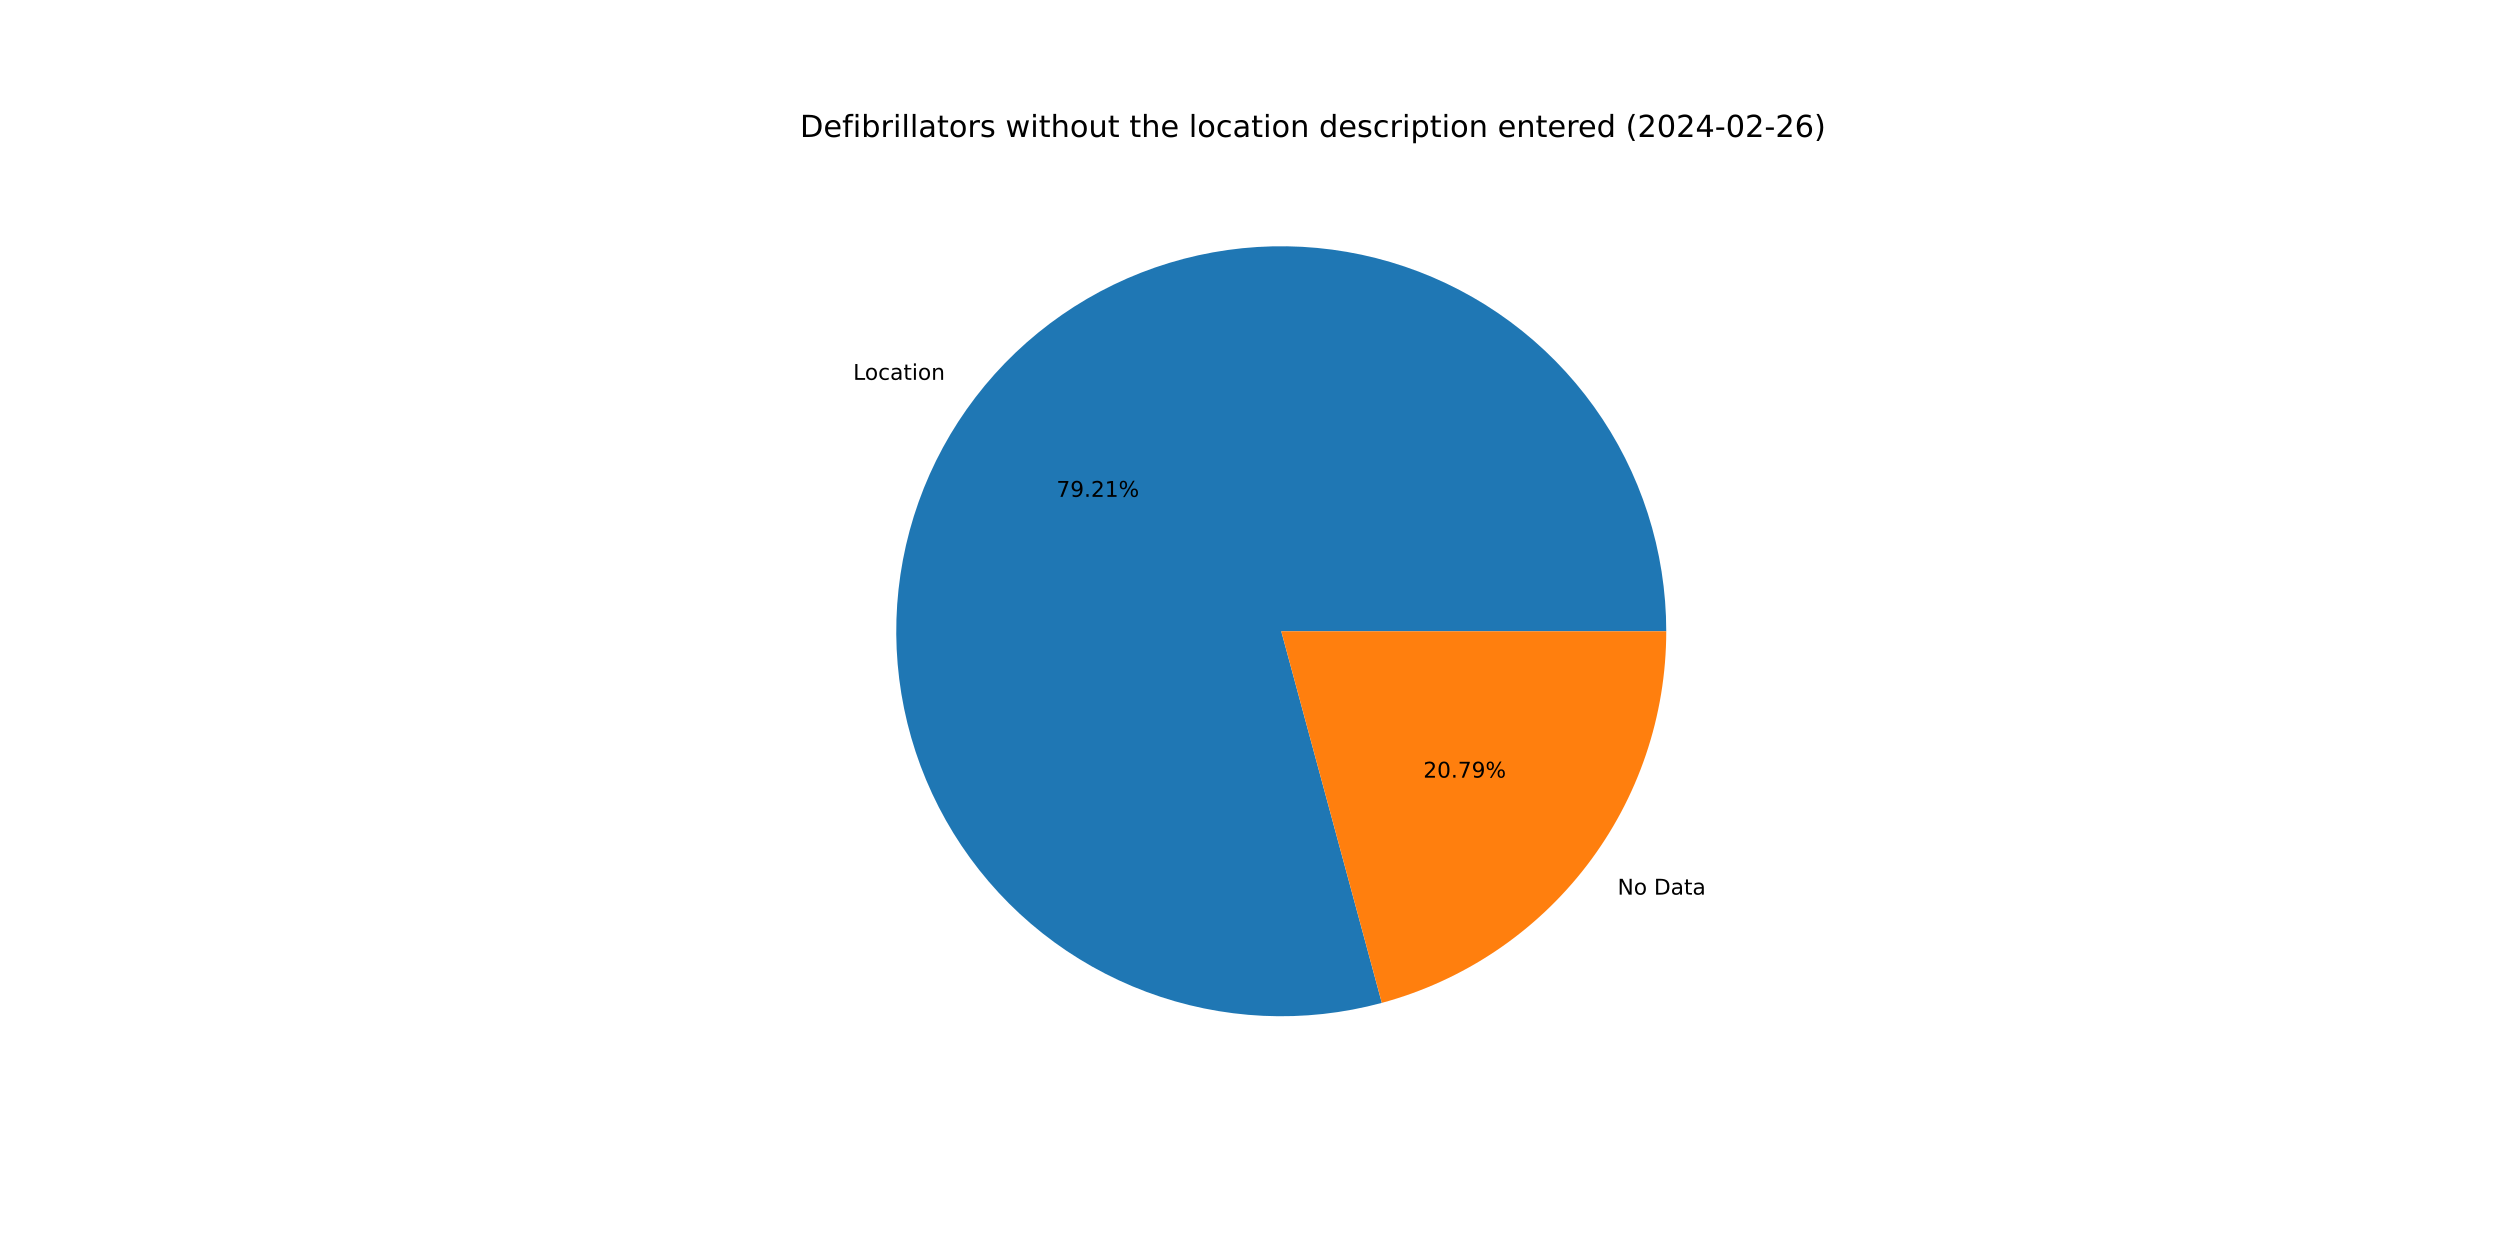
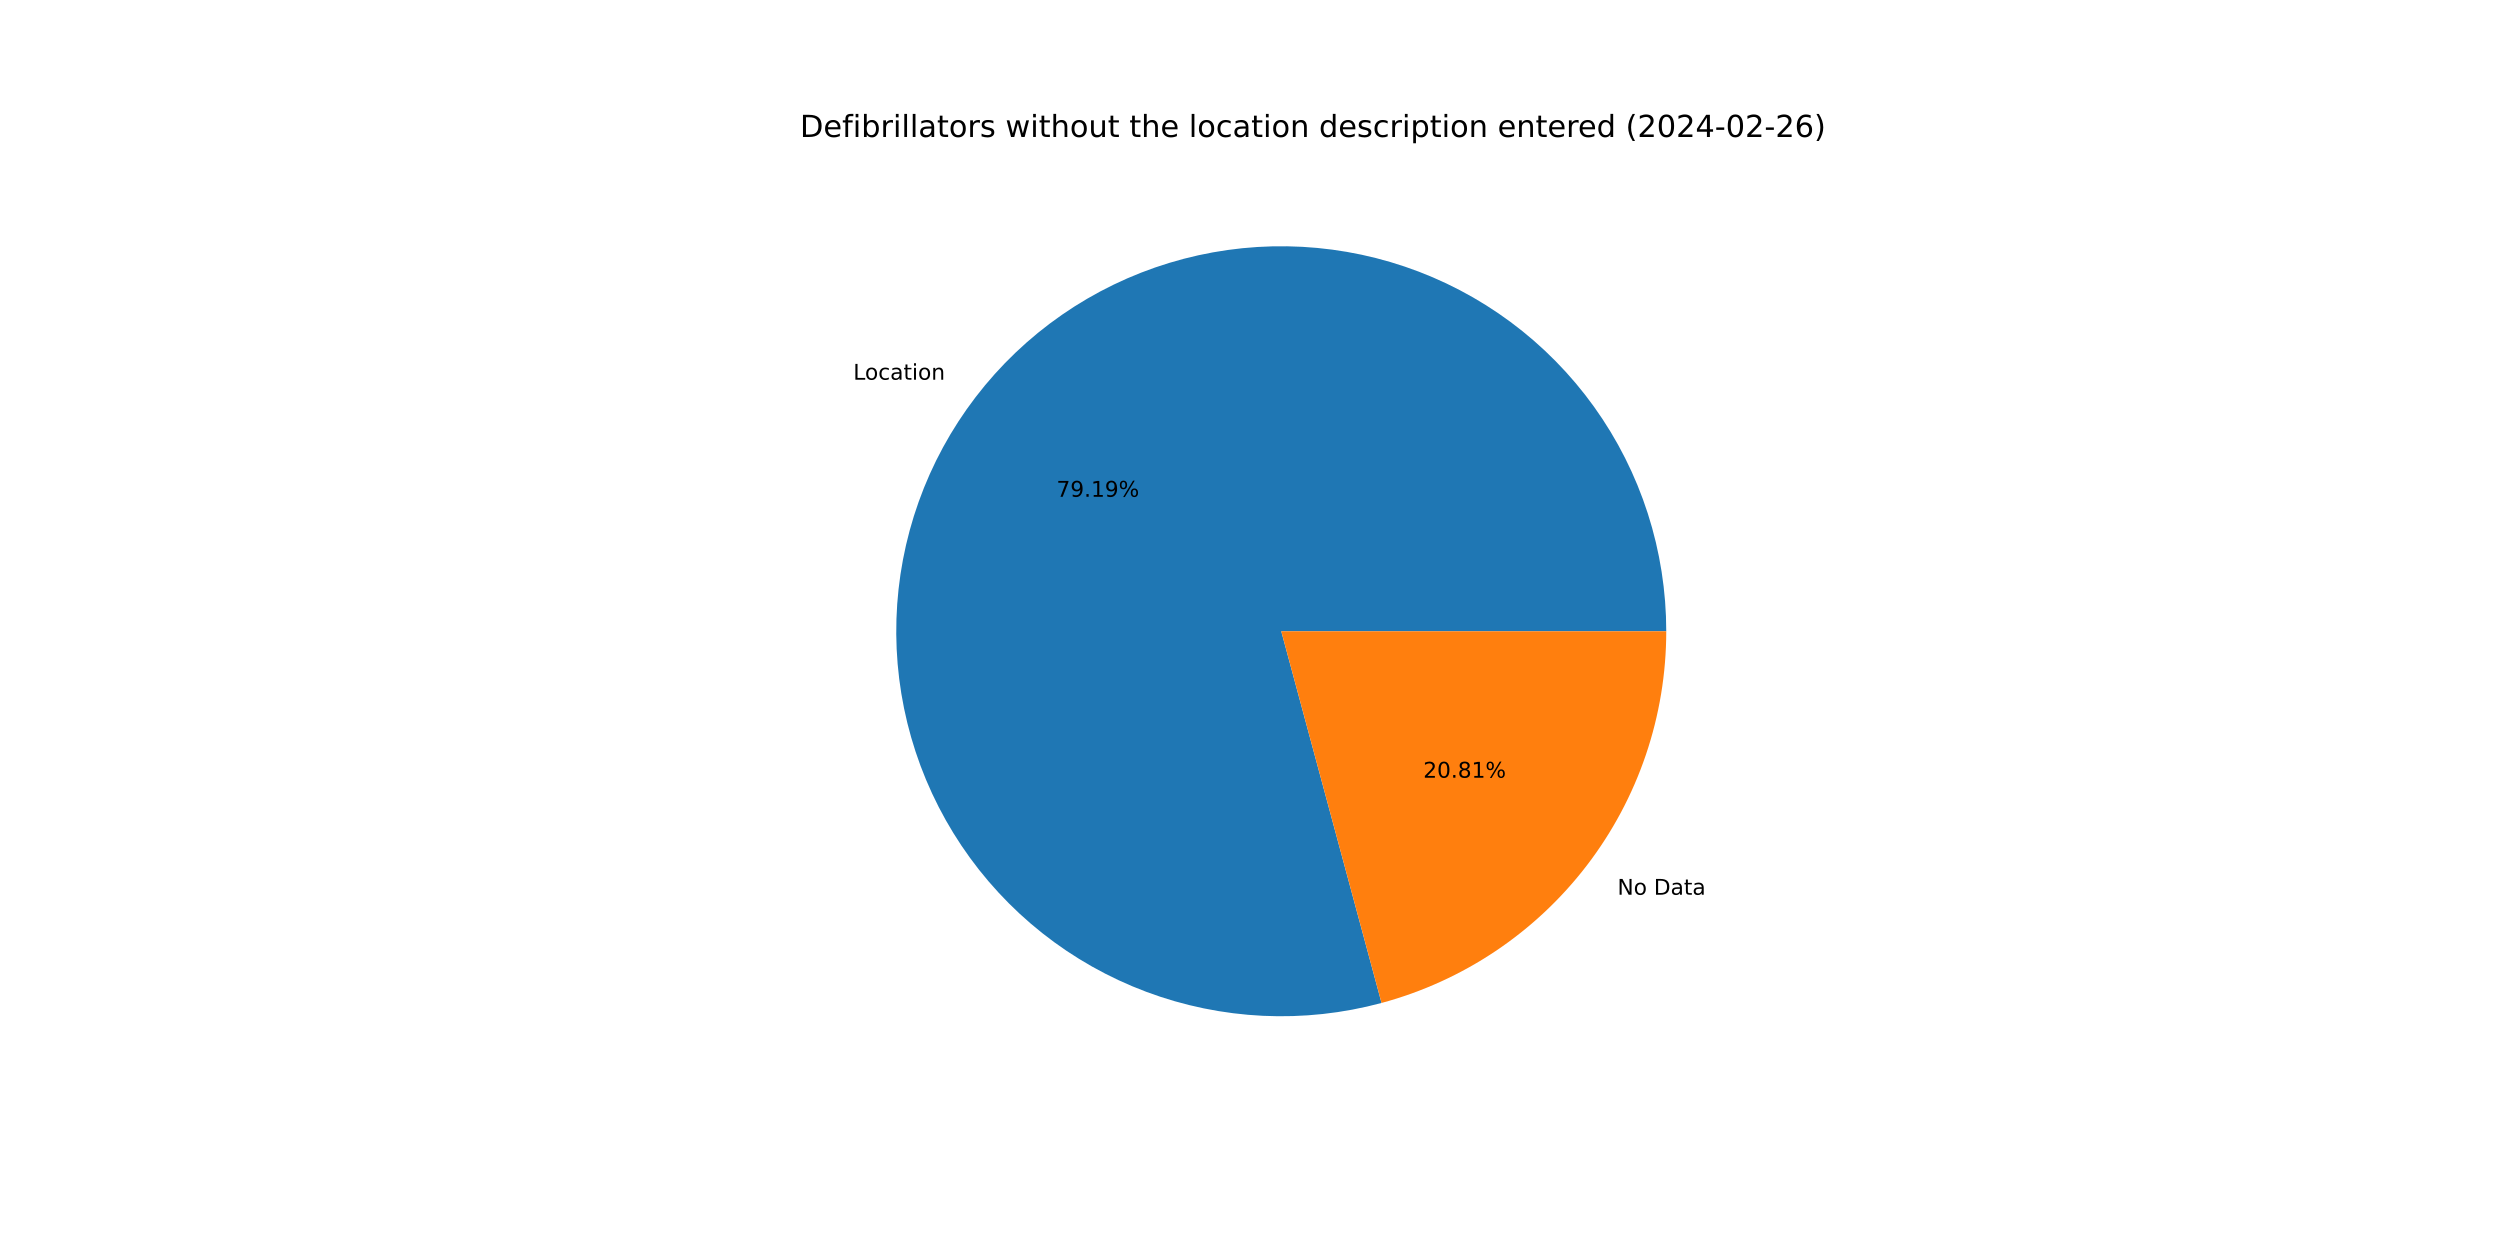
<svg xmlns="http://www.w3.org/2000/svg" xmlns:xlink="http://www.w3.org/1999/xlink" width="1152pt" height="576pt" viewBox="0 0 1152 576" version="1.1">
  <defs>
    <style type="text/css">*{stroke-linejoin: round; stroke-linecap: butt}</style>
  </defs>
  <g id="figure_1">
    <g id="patch_1">
      <path d="M 0 576  L 1152 576  L 1152 0  L 0 0  z " style="fill: #ffffff" />
    </g>
    <g id="axes_1">
      <g id="patch_2">
-         <path d="M 767.808 290.88  C 767.808 272.449 764.936 254.131 759.295 236.584  C 753.654 219.038 745.314 202.477 734.574 187.499  C 723.834 172.521 710.825 159.308 696.016 148.336  C 681.207 137.363 664.779 128.766 647.323 122.852  C 629.866 116.938 611.595 113.781 593.166 113.494  C 574.738 113.206 556.377 115.792 538.744 121.159  C 521.112 126.525 504.424 134.607 489.28 145.112  C 474.136 155.617 460.722 168.418 449.52 183.054  C 438.318 197.69 429.465 213.983 423.28 231.344  C 417.095 248.706 413.653 266.927 413.078 285.348  C 412.504 303.77 414.803 322.169 419.894 339.883  C 424.985 357.597 432.805 374.409 443.073 389.715  C 453.341 405.02 465.931 418.633 480.391 430.062  C 494.85 441.49 511.003 450.596 528.266 457.051  C 545.529 463.506 563.694 467.232 582.104 468.094  C 600.515 468.956 618.947 466.943 636.738 462.129  L 590.4 290.88  z " style="fill: #1f77b4" />
+         <path d="M 767.808 290.88  C 767.808 272.452 764.937 254.136 759.298 236.592  C 753.659 219.048 745.32 202.49 734.583 187.513  C 723.846 172.536 710.841 159.323 696.036 148.351  C 681.231 137.378 664.806 128.778 647.354 122.863  C 629.901 116.947 611.633 113.786 593.207 113.494  C 574.782 113.203 556.423 115.784 538.792 121.144  C 521.161 126.505 504.472 134.58 489.327 145.079  C 474.183 155.578 460.766 168.372 449.56 183.002  C 438.354 197.631 429.496 213.918 423.305 231.275  C 417.113 248.631 413.664 266.847 413.081 285.266  C 412.498 303.685 414.788 322.082 419.869 339.796  C 424.95 357.509 432.76 374.324 443.018 389.633  C 453.276 404.942 465.856 418.56 480.307 429.995  C 494.757 441.431 510.901 450.546 528.158 457.011  C 545.414 463.476 563.573 467.214 581.981 468.088  C 600.388 468.963 618.819 466.964 636.611 462.164  L 590.4 290.88  z " style="fill: #1f77b4" />
      </g>
      <g id="patch_3">
-         <path d="M 636.738 462.129  C 674.357 451.95 707.594 429.653 731.28 398.706  C 754.966 367.758 767.808 329.852 767.808 290.88  L 590.4 290.88  z " style="fill: #ff7f0e" />
+         <path d="M 636.611 462.164  C 674.259 452.007 707.528 429.715 731.24 398.758  C 754.952 367.802 767.808 329.874 767.808 290.88  L 590.4 290.88  z " style="fill: #ff7f0e" />
      </g>
      <g id="matplotlib.axis_1" />
      <g id="matplotlib.axis_2" />
      <g id="text_1">
-         <g transform="translate(393.135 175.031) scale(0.1 -0.1)">
+         <g transform="translate(393.1791 174.9734) scale(0.1 -0.1)">
          <defs>
            <path id="DejaVuSans-4c" d="M 628 4666  L 1259 4666  L 1259 531  L 3531 531  L 3531 0  L 628 0  L 628 4666  z " transform="scale(0.015625)" />
            <path id="DejaVuSans-6f" d="M 1959 3097  Q 1497 3097 1228 2736  Q 959 2375 959 1747  Q 959 1119 1226 758  Q 1494 397 1959 397  Q 2419 397 2687 759  Q 2956 1122 2956 1747  Q 2956 2369 2687 2733  Q 2419 3097 1959 3097  z M 1959 3584  Q 2709 3584 3137 3096  Q 3566 2609 3566 1747  Q 3566 888 3137 398  Q 2709 -91 1959 -91  Q 1206 -91 779 398  Q 353 888 353 1747  Q 353 2609 779 3096  Q 1206 3584 1959 3584  z " transform="scale(0.015625)" />
            <path id="DejaVuSans-63" d="M 3122 3366  L 3122 2828  Q 2878 2963 2633 3030  Q 2388 3097 2138 3097  Q 1578 3097 1268 2742  Q 959 2388 959 1747  Q 959 1106 1268 751  Q 1578 397 2138 397  Q 2388 397 2633 464  Q 2878 531 3122 666  L 3122 134  Q 2881 22 2623 -34  Q 2366 -91 2075 -91  Q 1284 -91 818 406  Q 353 903 353 1747  Q 353 2603 823 3093  Q 1294 3584 2113 3584  Q 2378 3584 2631 3529  Q 2884 3475 3122 3366  z " transform="scale(0.015625)" />
            <path id="DejaVuSans-61" d="M 2194 1759  Q 1497 1759 1228 1600  Q 959 1441 959 1056  Q 959 750 1161 570  Q 1363 391 1709 391  Q 2188 391 2477 730  Q 2766 1069 2766 1631  L 2766 1759  L 2194 1759  z M 3341 1997  L 3341 0  L 2766 0  L 2766 531  Q 2569 213 2275 61  Q 1981 -91 1556 -91  Q 1019 -91 701 211  Q 384 513 384 1019  Q 384 1609 779 1909  Q 1175 2209 1959 2209  L 2766 2209  L 2766 2266  Q 2766 2663 2505 2880  Q 2244 3097 1772 3097  Q 1472 3097 1187 3025  Q 903 2953 641 2809  L 641 3341  Q 956 3463 1253 3523  Q 1550 3584 1831 3584  Q 2591 3584 2966 3190  Q 3341 2797 3341 1997  z " transform="scale(0.015625)" />
            <path id="DejaVuSans-74" d="M 1172 4494  L 1172 3500  L 2356 3500  L 2356 3053  L 1172 3053  L 1172 1153  Q 1172 725 1289 603  Q 1406 481 1766 481  L 2356 481  L 2356 0  L 1766 0  Q 1100 0 847 248  Q 594 497 594 1153  L 594 3053  L 172 3053  L 172 3500  L 594 3500  L 594 4494  L 1172 4494  z " transform="scale(0.015625)" />
            <path id="DejaVuSans-69" d="M 603 3500  L 1178 3500  L 1178 0  L 603 0  L 603 3500  z M 603 4863  L 1178 4863  L 1178 4134  L 603 4134  L 603 4863  z " transform="scale(0.015625)" />
            <path id="DejaVuSans-6e" d="M 3513 2113  L 3513 0  L 2938 0  L 2938 2094  Q 2938 2591 2744 2837  Q 2550 3084 2163 3084  Q 1697 3084 1428 2787  Q 1159 2491 1159 1978  L 1159 0  L 581 0  L 581 3500  L 1159 3500  L 1159 2956  Q 1366 3272 1645 3428  Q 1925 3584 2291 3584  Q 2894 3584 3203 3211  Q 3513 2838 3513 2113  z " transform="scale(0.015625)" />
          </defs>
          <use xlink:href="#DejaVuSans-4c" />
          <use xlink:href="#DejaVuSans-6f" x="53.963" />
          <use xlink:href="#DejaVuSans-63" x="115.145" />
          <use xlink:href="#DejaVuSans-61" x="170.125" />
          <use xlink:href="#DejaVuSans-74" x="231.404" />
          <use xlink:href="#DejaVuSans-69" x="270.613" />
          <use xlink:href="#DejaVuSans-6f" x="298.396" />
          <use xlink:href="#DejaVuSans-6e" x="359.578" />
        </g>
      </g>
      <g id="text_2">
-         <g transform="translate(486.8071 228.9439) scale(0.1 -0.1)">
+         <g transform="translate(486.8312 228.9125) scale(0.1 -0.1)">
          <defs>
            <path id="DejaVuSans-37" d="M 525 4666  L 3525 4666  L 3525 4397  L 1831 0  L 1172 0  L 2766 4134  L 525 4134  L 525 4666  z " transform="scale(0.015625)" />
            <path id="DejaVuSans-39" d="M 703 97  L 703 672  Q 941 559 1184 500  Q 1428 441 1663 441  Q 2288 441 2617 861  Q 2947 1281 2994 2138  Q 2813 1869 2534 1725  Q 2256 1581 1919 1581  Q 1219 1581 811 2004  Q 403 2428 403 3163  Q 403 3881 828 4315  Q 1253 4750 1959 4750  Q 2769 4750 3195 4129  Q 3622 3509 3622 2328  Q 3622 1225 3098 567  Q 2575 -91 1691 -91  Q 1453 -91 1209 -44  Q 966 3 703 97  z M 1959 2075  Q 2384 2075 2632 2365  Q 2881 2656 2881 3163  Q 2881 3666 2632 3958  Q 2384 4250 1959 4250  Q 1534 4250 1286 3958  Q 1038 3666 1038 3163  Q 1038 2656 1286 2365  Q 1534 2075 1959 2075  z " transform="scale(0.015625)" />
            <path id="DejaVuSans-2e" d="M 684 794  L 1344 794  L 1344 0  L 684 0  L 684 794  z " transform="scale(0.015625)" />
-             <path id="DejaVuSans-32" d="M 1228 531  L 3431 531  L 3431 0  L 469 0  L 469 531  Q 828 903 1448 1529  Q 2069 2156 2228 2338  Q 2531 2678 2651 2914  Q 2772 3150 2772 3378  Q 2772 3750 2511 3984  Q 2250 4219 1831 4219  Q 1534 4219 1204 4116  Q 875 4013 500 3803  L 500 4441  Q 881 4594 1212 4672  Q 1544 4750 1819 4750  Q 2544 4750 2975 4387  Q 3406 4025 3406 3419  Q 3406 3131 3298 2873  Q 3191 2616 2906 2266  Q 2828 2175 2409 1742  Q 1991 1309 1228 531  z " transform="scale(0.015625)" />
            <path id="DejaVuSans-31" d="M 794 531  L 1825 531  L 1825 4091  L 703 3866  L 703 4441  L 1819 4666  L 2450 4666  L 2450 531  L 3481 531  L 3481 0  L 794 0  L 794 531  z " transform="scale(0.015625)" />
            <path id="DejaVuSans-25" d="M 4653 2053  Q 4381 2053 4226 1822  Q 4072 1591 4072 1178  Q 4072 772 4226 539  Q 4381 306 4653 306  Q 4919 306 5073 539  Q 5228 772 5228 1178  Q 5228 1588 5073 1820  Q 4919 2053 4653 2053  z M 4653 2450  Q 5147 2450 5437 2106  Q 5728 1763 5728 1178  Q 5728 594 5436 251  Q 5144 -91 4653 -91  Q 4153 -91 3862 251  Q 3572 594 3572 1178  Q 3572 1766 3864 2108  Q 4156 2450 4653 2450  z M 1428 4353  Q 1159 4353 1004 4120  Q 850 3888 850 3481  Q 850 3069 1003 2837  Q 1156 2606 1428 2606  Q 1700 2606 1854 2837  Q 2009 3069 2009 3481  Q 2009 3884 1853 4118  Q 1697 4353 1428 4353  z M 4250 4750  L 4750 4750  L 1831 -91  L 1331 -91  L 4250 4750  z M 1428 4750  Q 1922 4750 2215 4408  Q 2509 4066 2509 3481  Q 2509 2891 2217 2550  Q 1925 2209 1428 2209  Q 931 2209 642 2551  Q 353 2894 353 3481  Q 353 4063 643 4406  Q 934 4750 1428 4750  z " transform="scale(0.015625)" />
          </defs>
          <use xlink:href="#DejaVuSans-37" />
          <use xlink:href="#DejaVuSans-39" x="63.623" />
          <use xlink:href="#DejaVuSans-2e" x="127.246" />
-           <use xlink:href="#DejaVuSans-32" x="159.033" />
-           <use xlink:href="#DejaVuSans-31" x="222.656" />
+           <use xlink:href="#DejaVuSans-31" x="159.033" />
+           <use xlink:href="#DejaVuSans-39" x="222.656" />
          <use xlink:href="#DejaVuSans-25" x="286.279" />
        </g>
      </g>
      <g id="text_3">
-         <g transform="translate(745.3681 412.2477) scale(0.1 -0.1)">
+         <g transform="translate(745.324 412.3053) scale(0.1 -0.1)">
          <defs>
            <path id="DejaVuSans-4e" d="M 628 4666  L 1478 4666  L 3547 763  L 3547 4666  L 4159 4666  L 4159 0  L 3309 0  L 1241 3903  L 1241 0  L 628 0  L 628 4666  z " transform="scale(0.015625)" />
            <path id="DejaVuSans-20" transform="scale(0.015625)" />
            <path id="DejaVuSans-44" d="M 1259 4147  L 1259 519  L 2022 519  Q 2988 519 3436 956  Q 3884 1394 3884 2338  Q 3884 3275 3436 3711  Q 2988 4147 2022 4147  L 1259 4147  z M 628 4666  L 1925 4666  Q 3281 4666 3915 4102  Q 4550 3538 4550 2338  Q 4550 1131 3912 565  Q 3275 0 1925 0  L 628 0  L 628 4666  z " transform="scale(0.015625)" />
          </defs>
          <use xlink:href="#DejaVuSans-4e" />
          <use xlink:href="#DejaVuSans-6f" x="74.805" />
          <use xlink:href="#DejaVuSans-20" x="135.986" />
          <use xlink:href="#DejaVuSans-44" x="167.773" />
          <use xlink:href="#DejaVuSans-61" x="244.775" />
          <use xlink:href="#DejaVuSans-74" x="306.055" />
          <use xlink:href="#DejaVuSans-61" x="345.264" />
        </g>
      </g>
      <g id="text_4">
-         <g transform="translate(655.8632 358.3348) scale(0.1 -0.1)">
+         <g transform="translate(655.8392 358.3663) scale(0.1 -0.1)">
          <defs>
+             <path id="DejaVuSans-32" d="M 1228 531  L 3431 531  L 3431 0  L 469 0  L 469 531  Q 828 903 1448 1529  Q 2069 2156 2228 2338  Q 2531 2678 2651 2914  Q 2772 3150 2772 3378  Q 2772 3750 2511 3984  Q 2250 4219 1831 4219  Q 1534 4219 1204 4116  Q 875 4013 500 3803  L 500 4441  Q 881 4594 1212 4672  Q 1544 4750 1819 4750  Q 2544 4750 2975 4387  Q 3406 4025 3406 3419  Q 3406 3131 3298 2873  Q 3191 2616 2906 2266  Q 2828 2175 2409 1742  Q 1991 1309 1228 531  z " transform="scale(0.015625)" />
            <path id="DejaVuSans-30" d="M 2034 4250  Q 1547 4250 1301 3770  Q 1056 3291 1056 2328  Q 1056 1369 1301 889  Q 1547 409 2034 409  Q 2525 409 2770 889  Q 3016 1369 3016 2328  Q 3016 3291 2770 3770  Q 2525 4250 2034 4250  z M 2034 4750  Q 2819 4750 3233 4129  Q 3647 3509 3647 2328  Q 3647 1150 3233 529  Q 2819 -91 2034 -91  Q 1250 -91 836 529  Q 422 1150 422 2328  Q 422 3509 836 4129  Q 1250 4750 2034 4750  z " transform="scale(0.015625)" />
+             <path id="DejaVuSans-38" d="M 2034 2216  Q 1584 2216 1326 1975  Q 1069 1734 1069 1313  Q 1069 891 1326 650  Q 1584 409 2034 409  Q 2484 409 2743 651  Q 3003 894 3003 1313  Q 3003 1734 2745 1975  Q 2488 2216 2034 2216  z M 1403 2484  Q 997 2584 770 2862  Q 544 3141 544 3541  Q 544 4100 942 4425  Q 1341 4750 2034 4750  Q 2731 4750 3128 4425  Q 3525 4100 3525 3541  Q 3525 3141 3298 2862  Q 3072 2584 2669 2484  Q 3125 2378 3379 2068  Q 3634 1759 3634 1313  Q 3634 634 3220 271  Q 2806 -91 2034 -91  Q 1263 -91 848 271  Q 434 634 434 1313  Q 434 1759 690 2068  Q 947 2378 1403 2484  z M 1172 3481  Q 1172 3119 1398 2916  Q 1625 2713 2034 2713  Q 2441 2713 2670 2916  Q 2900 3119 2900 3481  Q 2900 3844 2670 4047  Q 2441 4250 2034 4250  Q 1625 4250 1398 4047  Q 1172 3844 1172 3481  z " transform="scale(0.015625)" />
          </defs>
          <use xlink:href="#DejaVuSans-32" />
          <use xlink:href="#DejaVuSans-30" x="63.623" />
          <use xlink:href="#DejaVuSans-2e" x="127.246" />
-           <use xlink:href="#DejaVuSans-37" x="159.033" />
-           <use xlink:href="#DejaVuSans-39" x="222.656" />
+           <use xlink:href="#DejaVuSans-38" x="159.033" />
+           <use xlink:href="#DejaVuSans-31" x="222.656" />
          <use xlink:href="#DejaVuSans-25" x="286.279" />
        </g>
      </g>
      <g id="text_5">
        <g transform="translate(368.64 63.12) scale(0.14 -0.14)">
          <defs>
            <path id="DejaVuSans-65" d="M 3597 1894  L 3597 1613  L 953 1613  Q 991 1019 1311 708  Q 1631 397 2203 397  Q 2534 397 2845 478  Q 3156 559 3463 722  L 3463 178  Q 3153 47 2828 -22  Q 2503 -91 2169 -91  Q 1331 -91 842 396  Q 353 884 353 1716  Q 353 2575 817 3079  Q 1281 3584 2069 3584  Q 2775 3584 3186 3129  Q 3597 2675 3597 1894  z M 3022 2063  Q 3016 2534 2758 2815  Q 2500 3097 2075 3097  Q 1594 3097 1305 2825  Q 1016 2553 972 2059  L 3022 2063  z " transform="scale(0.015625)" />
            <path id="DejaVuSans-66" d="M 2375 4863  L 2375 4384  L 1825 4384  Q 1516 4384 1395 4259  Q 1275 4134 1275 3809  L 1275 3500  L 2222 3500  L 2222 3053  L 1275 3053  L 1275 0  L 697 0  L 697 3053  L 147 3053  L 147 3500  L 697 3500  L 697 3744  Q 697 4328 969 4595  Q 1241 4863 1831 4863  L 2375 4863  z " transform="scale(0.015625)" />
            <path id="DejaVuSans-62" d="M 3116 1747  Q 3116 2381 2855 2742  Q 2594 3103 2138 3103  Q 1681 3103 1420 2742  Q 1159 2381 1159 1747  Q 1159 1113 1420 752  Q 1681 391 2138 391  Q 2594 391 2855 752  Q 3116 1113 3116 1747  z M 1159 2969  Q 1341 3281 1617 3432  Q 1894 3584 2278 3584  Q 2916 3584 3314 3078  Q 3713 2572 3713 1747  Q 3713 922 3314 415  Q 2916 -91 2278 -91  Q 1894 -91 1617 61  Q 1341 213 1159 525  L 1159 0  L 581 0  L 581 4863  L 1159 4863  L 1159 2969  z " transform="scale(0.015625)" />
            <path id="DejaVuSans-72" d="M 2631 2963  Q 2534 3019 2420 3045  Q 2306 3072 2169 3072  Q 1681 3072 1420 2755  Q 1159 2438 1159 1844  L 1159 0  L 581 0  L 581 3500  L 1159 3500  L 1159 2956  Q 1341 3275 1631 3429  Q 1922 3584 2338 3584  Q 2397 3584 2469 3576  Q 2541 3569 2628 3553  L 2631 2963  z " transform="scale(0.015625)" />
            <path id="DejaVuSans-6c" d="M 603 4863  L 1178 4863  L 1178 0  L 603 0  L 603 4863  z " transform="scale(0.015625)" />
            <path id="DejaVuSans-73" d="M 2834 3397  L 2834 2853  Q 2591 2978 2328 3040  Q 2066 3103 1784 3103  Q 1356 3103 1142 2972  Q 928 2841 928 2578  Q 928 2378 1081 2264  Q 1234 2150 1697 2047  L 1894 2003  Q 2506 1872 2764 1633  Q 3022 1394 3022 966  Q 3022 478 2636 193  Q 2250 -91 1575 -91  Q 1294 -91 989 -36  Q 684 19 347 128  L 347 722  Q 666 556 975 473  Q 1284 391 1588 391  Q 1994 391 2212 530  Q 2431 669 2431 922  Q 2431 1156 2273 1281  Q 2116 1406 1581 1522  L 1381 1569  Q 847 1681 609 1914  Q 372 2147 372 2553  Q 372 3047 722 3315  Q 1072 3584 1716 3584  Q 2034 3584 2315 3537  Q 2597 3491 2834 3397  z " transform="scale(0.015625)" />
            <path id="DejaVuSans-77" d="M 269 3500  L 844 3500  L 1563 769  L 2278 3500  L 2956 3500  L 3675 769  L 4391 3500  L 4966 3500  L 4050 0  L 3372 0  L 2619 2869  L 1863 0  L 1184 0  L 269 3500  z " transform="scale(0.015625)" />
            <path id="DejaVuSans-68" d="M 3513 2113  L 3513 0  L 2938 0  L 2938 2094  Q 2938 2591 2744 2837  Q 2550 3084 2163 3084  Q 1697 3084 1428 2787  Q 1159 2491 1159 1978  L 1159 0  L 581 0  L 581 4863  L 1159 4863  L 1159 2956  Q 1366 3272 1645 3428  Q 1925 3584 2291 3584  Q 2894 3584 3203 3211  Q 3513 2838 3513 2113  z " transform="scale(0.015625)" />
            <path id="DejaVuSans-75" d="M 544 1381  L 544 3500  L 1119 3500  L 1119 1403  Q 1119 906 1312 657  Q 1506 409 1894 409  Q 2359 409 2629 706  Q 2900 1003 2900 1516  L 2900 3500  L 3475 3500  L 3475 0  L 2900 0  L 2900 538  Q 2691 219 2414 64  Q 2138 -91 1772 -91  Q 1169 -91 856 284  Q 544 659 544 1381  z M 1991 3584  L 1991 3584  z " transform="scale(0.015625)" />
            <path id="DejaVuSans-64" d="M 2906 2969  L 2906 4863  L 3481 4863  L 3481 0  L 2906 0  L 2906 525  Q 2725 213 2448 61  Q 2172 -91 1784 -91  Q 1150 -91 751 415  Q 353 922 353 1747  Q 353 2572 751 3078  Q 1150 3584 1784 3584  Q 2172 3584 2448 3432  Q 2725 3281 2906 2969  z M 947 1747  Q 947 1113 1208 752  Q 1469 391 1925 391  Q 2381 391 2643 752  Q 2906 1113 2906 1747  Q 2906 2381 2643 2742  Q 2381 3103 1925 3103  Q 1469 3103 1208 2742  Q 947 2381 947 1747  z " transform="scale(0.015625)" />
            <path id="DejaVuSans-70" d="M 1159 525  L 1159 -1331  L 581 -1331  L 581 3500  L 1159 3500  L 1159 2969  Q 1341 3281 1617 3432  Q 1894 3584 2278 3584  Q 2916 3584 3314 3078  Q 3713 2572 3713 1747  Q 3713 922 3314 415  Q 2916 -91 2278 -91  Q 1894 -91 1617 61  Q 1341 213 1159 525  z M 3116 1747  Q 3116 2381 2855 2742  Q 2594 3103 2138 3103  Q 1681 3103 1420 2742  Q 1159 2381 1159 1747  Q 1159 1113 1420 752  Q 1681 391 2138 391  Q 2594 391 2855 752  Q 3116 1113 3116 1747  z " transform="scale(0.015625)" />
            <path id="DejaVuSans-28" d="M 1984 4856  Q 1566 4138 1362 3434  Q 1159 2731 1159 2009  Q 1159 1288 1364 580  Q 1569 -128 1984 -844  L 1484 -844  Q 1016 -109 783 600  Q 550 1309 550 2009  Q 550 2706 781 3412  Q 1013 4119 1484 4856  L 1984 4856  z " transform="scale(0.015625)" />
            <path id="DejaVuSans-34" d="M 2419 4116  L 825 1625  L 2419 1625  L 2419 4116  z M 2253 4666  L 3047 4666  L 3047 1625  L 3713 1625  L 3713 1100  L 3047 1100  L 3047 0  L 2419 0  L 2419 1100  L 313 1100  L 313 1709  L 2253 4666  z " transform="scale(0.015625)" />
            <path id="DejaVuSans-2d" d="M 313 2009  L 1997 2009  L 1997 1497  L 313 1497  L 313 2009  z " transform="scale(0.015625)" />
            <path id="DejaVuSans-36" d="M 2113 2584  Q 1688 2584 1439 2293  Q 1191 2003 1191 1497  Q 1191 994 1439 701  Q 1688 409 2113 409  Q 2538 409 2786 701  Q 3034 994 3034 1497  Q 3034 2003 2786 2293  Q 2538 2584 2113 2584  z M 3366 4563  L 3366 3988  Q 3128 4100 2886 4159  Q 2644 4219 2406 4219  Q 1781 4219 1451 3797  Q 1122 3375 1075 2522  Q 1259 2794 1537 2939  Q 1816 3084 2150 3084  Q 2853 3084 3261 2657  Q 3669 2231 3669 1497  Q 3669 778 3244 343  Q 2819 -91 2113 -91  Q 1303 -91 875 529  Q 447 1150 447 2328  Q 447 3434 972 4092  Q 1497 4750 2381 4750  Q 2619 4750 2861 4703  Q 3103 4656 3366 4563  z " transform="scale(0.015625)" />
            <path id="DejaVuSans-29" d="M 513 4856  L 1013 4856  Q 1481 4119 1714 3412  Q 1947 2706 1947 2009  Q 1947 1309 1714 600  Q 1481 -109 1013 -844  L 513 -844  Q 928 -128 1133 580  Q 1338 1288 1338 2009  Q 1338 2731 1133 3434  Q 928 4138 513 4856  z " transform="scale(0.015625)" />
          </defs>
          <use xlink:href="#DejaVuSans-44" />
          <use xlink:href="#DejaVuSans-65" x="77.002" />
          <use xlink:href="#DejaVuSans-66" x="138.525" />
          <use xlink:href="#DejaVuSans-69" x="173.73" />
          <use xlink:href="#DejaVuSans-62" x="201.514" />
          <use xlink:href="#DejaVuSans-72" x="264.99" />
          <use xlink:href="#DejaVuSans-69" x="306.104" />
          <use xlink:href="#DejaVuSans-6c" x="333.887" />
          <use xlink:href="#DejaVuSans-6c" x="361.67" />
          <use xlink:href="#DejaVuSans-61" x="389.453" />
          <use xlink:href="#DejaVuSans-74" x="450.732" />
          <use xlink:href="#DejaVuSans-6f" x="489.941" />
          <use xlink:href="#DejaVuSans-72" x="551.123" />
          <use xlink:href="#DejaVuSans-73" x="592.236" />
          <use xlink:href="#DejaVuSans-20" x="644.336" />
          <use xlink:href="#DejaVuSans-77" x="676.123" />
          <use xlink:href="#DejaVuSans-69" x="757.91" />
          <use xlink:href="#DejaVuSans-74" x="785.693" />
          <use xlink:href="#DejaVuSans-68" x="824.902" />
          <use xlink:href="#DejaVuSans-6f" x="888.281" />
          <use xlink:href="#DejaVuSans-75" x="949.463" />
          <use xlink:href="#DejaVuSans-74" x="1012.842" />
          <use xlink:href="#DejaVuSans-20" x="1052.051" />
          <use xlink:href="#DejaVuSans-74" x="1083.838" />
          <use xlink:href="#DejaVuSans-68" x="1123.047" />
          <use xlink:href="#DejaVuSans-65" x="1186.426" />
          <use xlink:href="#DejaVuSans-20" x="1247.949" />
          <use xlink:href="#DejaVuSans-6c" x="1279.736" />
          <use xlink:href="#DejaVuSans-6f" x="1307.52" />
          <use xlink:href="#DejaVuSans-63" x="1368.701" />
          <use xlink:href="#DejaVuSans-61" x="1423.682" />
          <use xlink:href="#DejaVuSans-74" x="1484.961" />
          <use xlink:href="#DejaVuSans-69" x="1524.17" />
          <use xlink:href="#DejaVuSans-6f" x="1551.953" />
          <use xlink:href="#DejaVuSans-6e" x="1613.135" />
          <use xlink:href="#DejaVuSans-20" x="1676.514" />
          <use xlink:href="#DejaVuSans-64" x="1708.301" />
          <use xlink:href="#DejaVuSans-65" x="1771.777" />
          <use xlink:href="#DejaVuSans-73" x="1833.301" />
          <use xlink:href="#DejaVuSans-63" x="1885.4" />
          <use xlink:href="#DejaVuSans-72" x="1940.381" />
          <use xlink:href="#DejaVuSans-69" x="1981.494" />
          <use xlink:href="#DejaVuSans-70" x="2009.277" />
          <use xlink:href="#DejaVuSans-74" x="2072.754" />
          <use xlink:href="#DejaVuSans-69" x="2111.963" />
          <use xlink:href="#DejaVuSans-6f" x="2139.746" />
          <use xlink:href="#DejaVuSans-6e" x="2200.928" />
          <use xlink:href="#DejaVuSans-20" x="2264.307" />
          <use xlink:href="#DejaVuSans-65" x="2296.094" />
          <use xlink:href="#DejaVuSans-6e" x="2357.617" />
          <use xlink:href="#DejaVuSans-74" x="2420.996" />
          <use xlink:href="#DejaVuSans-65" x="2460.205" />
          <use xlink:href="#DejaVuSans-72" x="2521.729" />
          <use xlink:href="#DejaVuSans-65" x="2560.592" />
          <use xlink:href="#DejaVuSans-64" x="2622.115" />
          <use xlink:href="#DejaVuSans-20" x="2685.592" />
          <use xlink:href="#DejaVuSans-28" x="2717.379" />
          <use xlink:href="#DejaVuSans-32" x="2756.393" />
          <use xlink:href="#DejaVuSans-30" x="2820.016" />
          <use xlink:href="#DejaVuSans-32" x="2883.639" />
          <use xlink:href="#DejaVuSans-34" x="2947.262" />
          <use xlink:href="#DejaVuSans-2d" x="3010.885" />
          <use xlink:href="#DejaVuSans-30" x="3046.969" />
          <use xlink:href="#DejaVuSans-32" x="3110.592" />
          <use xlink:href="#DejaVuSans-2d" x="3174.215" />
          <use xlink:href="#DejaVuSans-32" x="3210.299" />
          <use xlink:href="#DejaVuSans-36" x="3273.922" />
          <use xlink:href="#DejaVuSans-29" x="3337.545" />
        </g>
      </g>
    </g>
  </g>
</svg>
